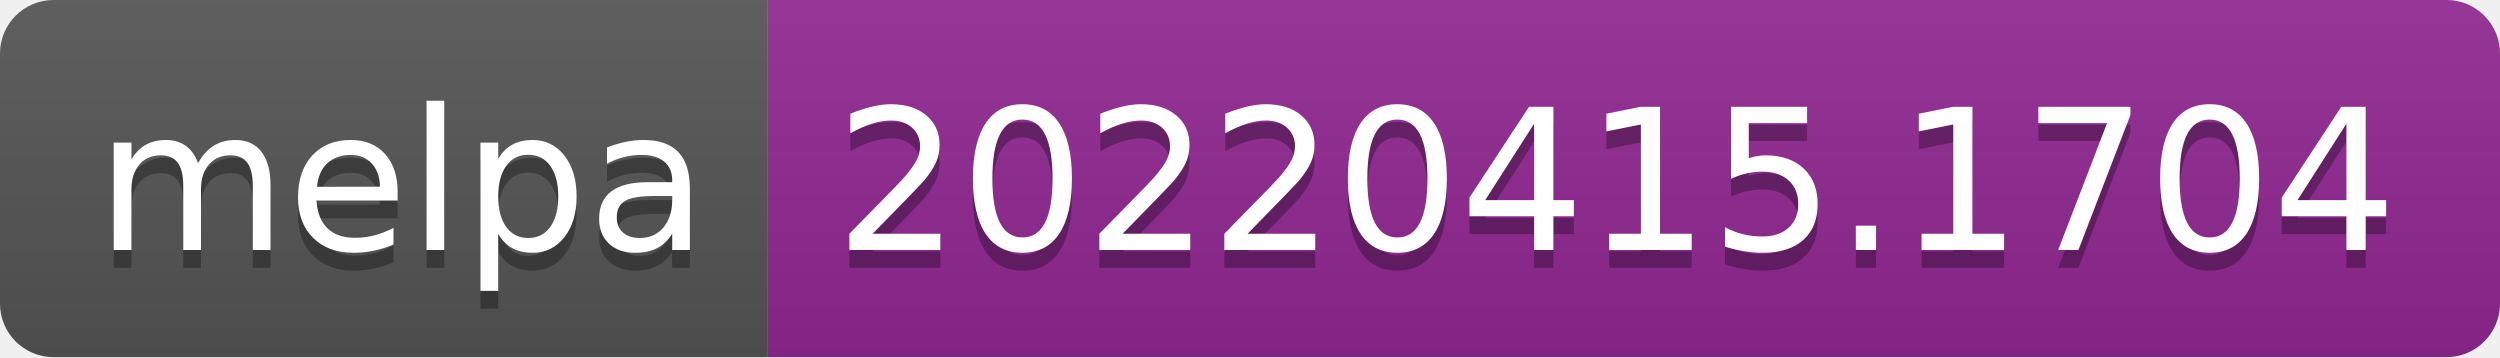
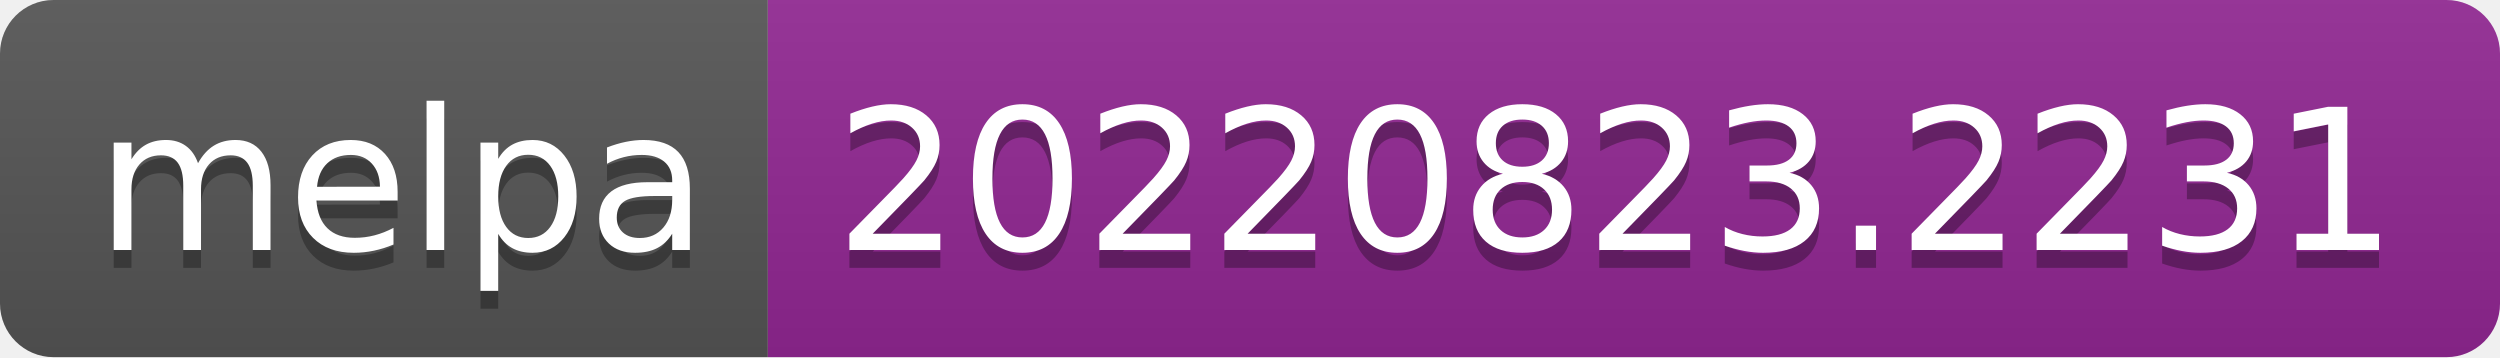
- <svg xmlns="http://www.w3.org/2000/svg" width="140" height="20" role="img" aria-label="melpa: 20220415.1704">
+ <svg xmlns="http://www.w3.org/2000/svg" width="140" height="20" role="img" aria-label="melpa: 20220823.2231">
  <linearGradient id="s" x2="0" y2="100%">
    <stop offset="0" stop-color="#bbb" stop-opacity=".1" />
    <stop offset="1" stop-opacity=".1" />
  </linearGradient>
  <clipPath id="r">
    <rect width="140" height="20" rx="3" fill="#fff" />
  </clipPath>
  <g clip-path="url(#r)">
    <rect width="43" height="20" fill="#555" />
    <rect x="43" width="97" height="20" fill="#922793" />
    <rect width="140" height="20" fill="url(#s)" />
  </g>
  <g fill="#fff" text-anchor="middle" font-family="Verdana,Geneva,DejaVu Sans,sans-serif" text-rendering="geometricPrecision" font-size="110">
    <text aria-hidden="true" x="225" y="150" fill="#010101" fill-opacity=".3" transform="scale(.1)" textLength="330">melpa</text>
    <text x="225" y="140" transform="scale(.1)" fill="#fff" textLength="330">melpa</text>
-     <text aria-hidden="true" x="905" y="150" fill="#010101" fill-opacity=".3" transform="scale(.1)" textLength="870">20220415.1704</text>
-     <text x="905" y="140" transform="scale(.1)" fill="#fff" textLength="870">20220415.1704</text>
+     <text aria-hidden="true" x="905" y="150" fill="#010101" fill-opacity=".3" transform="scale(.1)" textLength="870">20220823.2231</text>
+     <text x="905" y="140" transform="scale(.1)" fill="#fff" textLength="870">20220823.2231</text>
  </g>
</svg>
